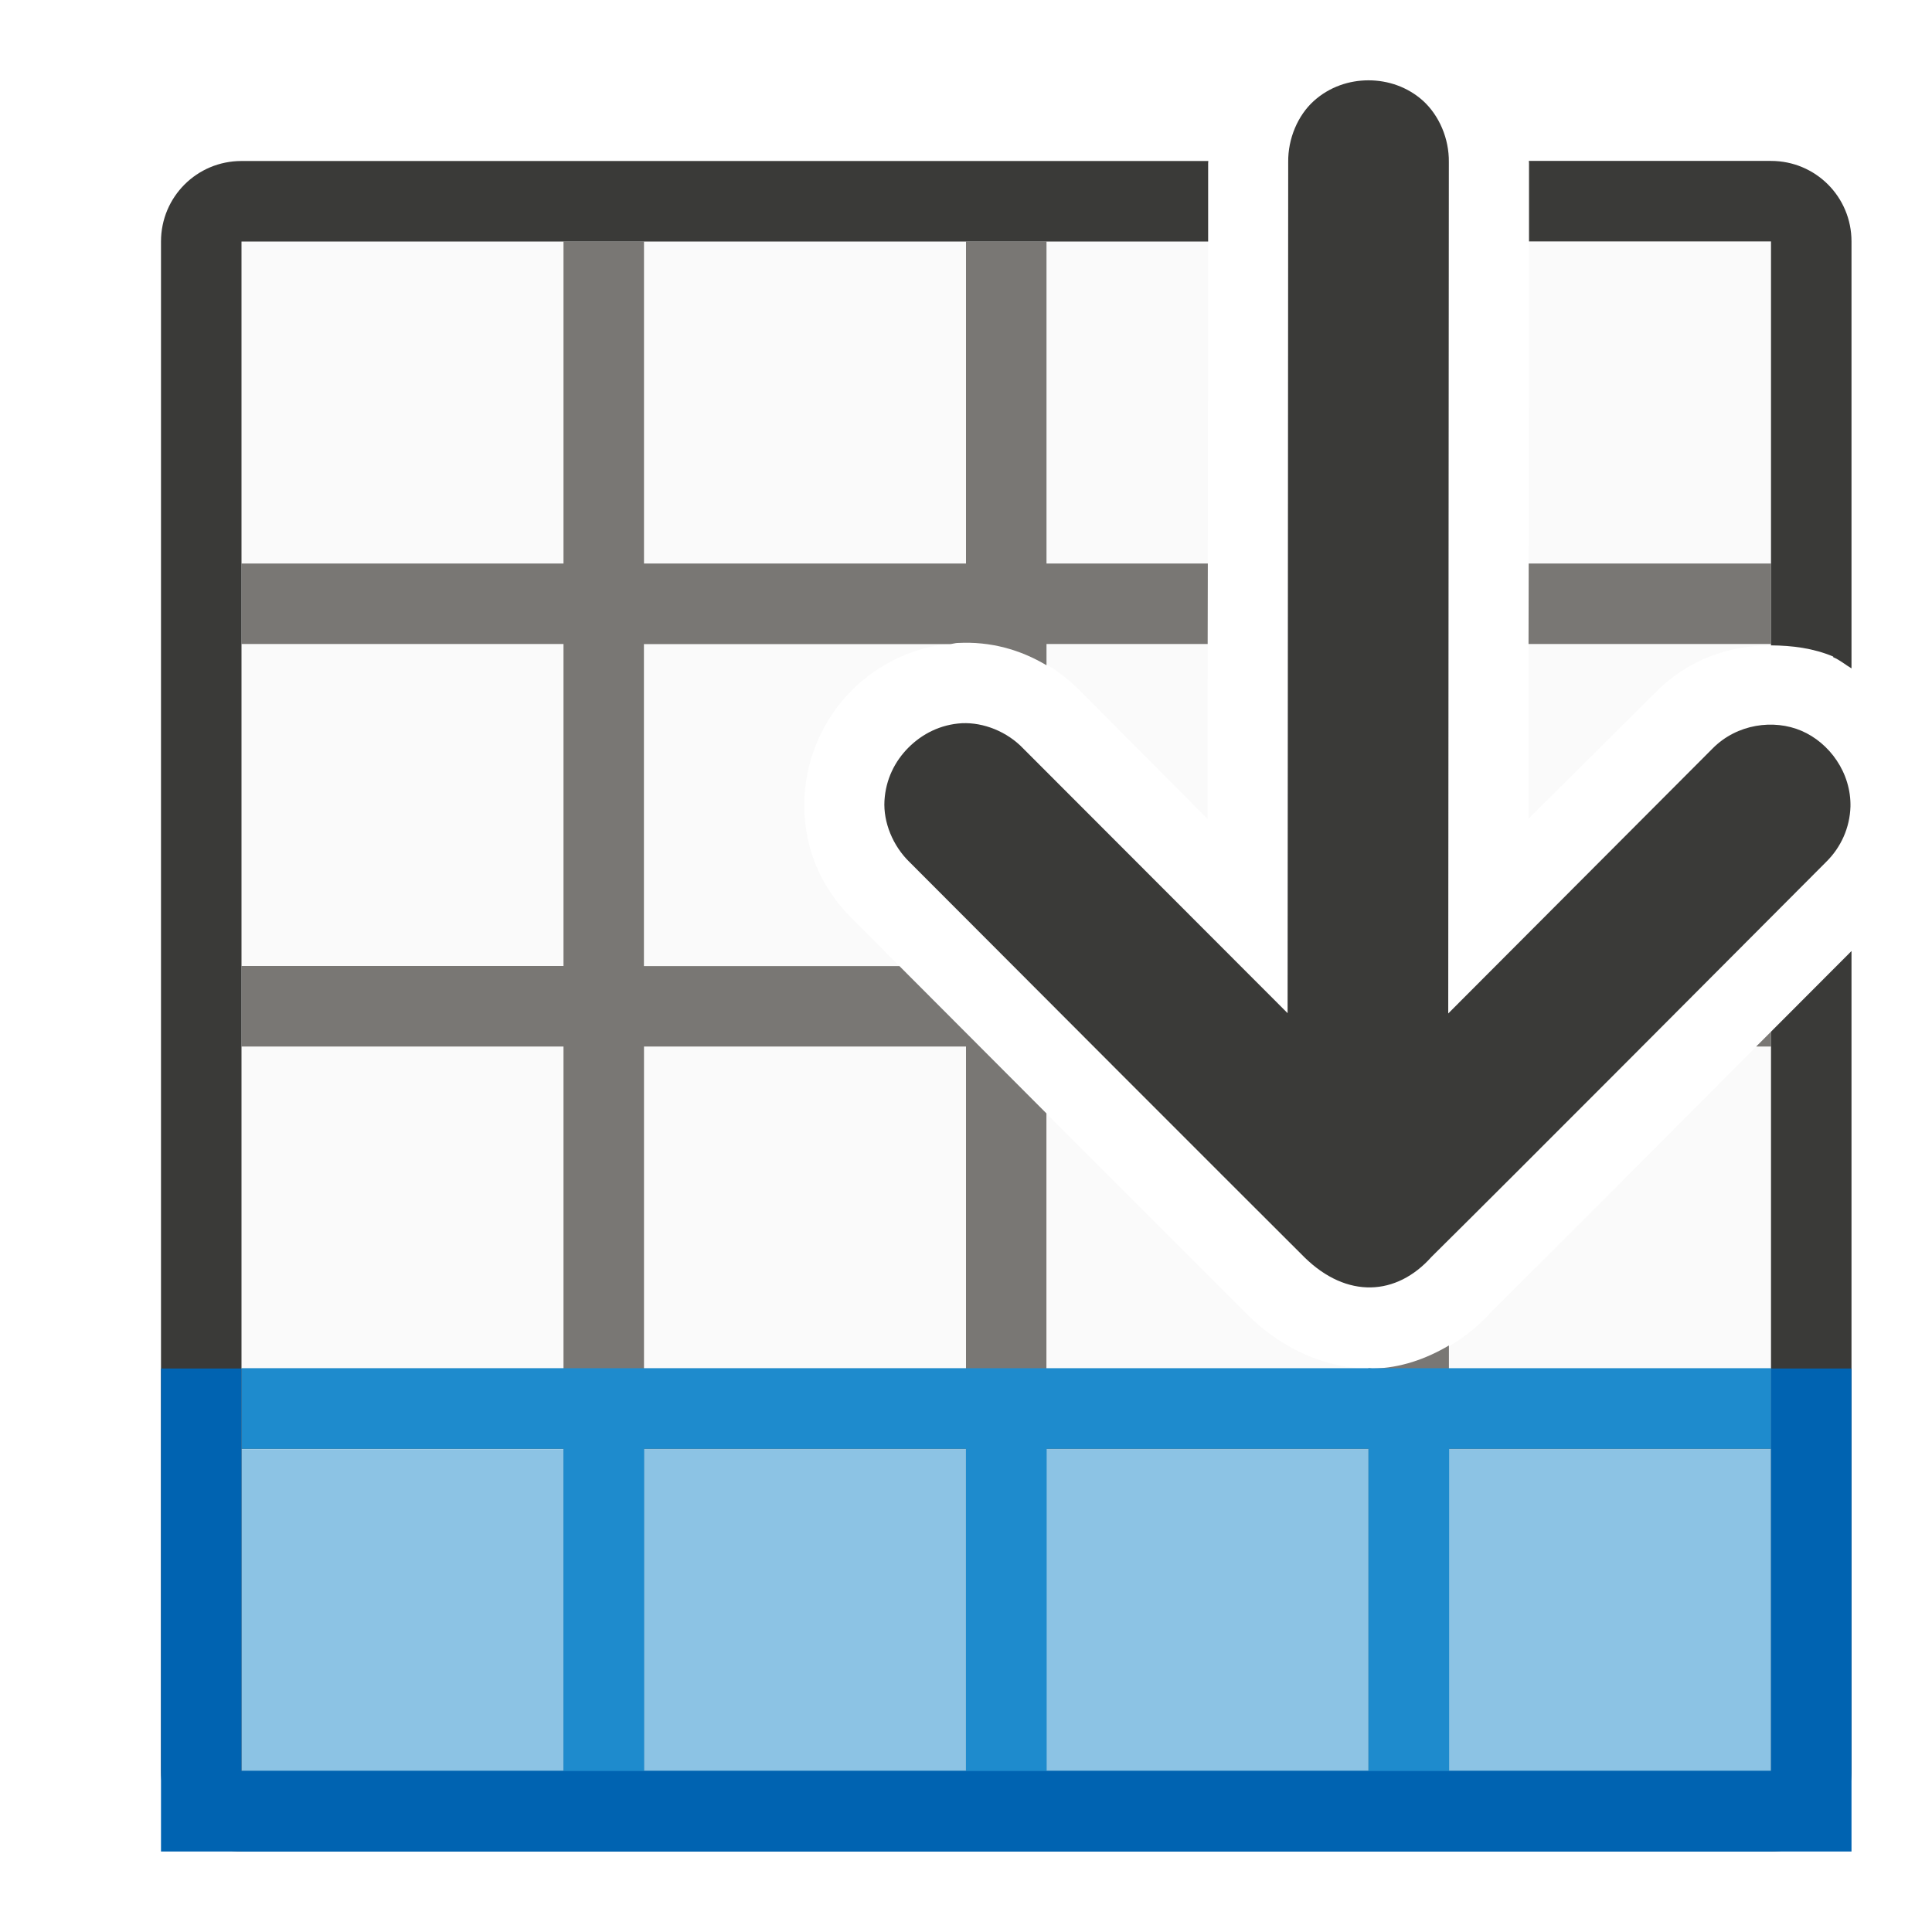
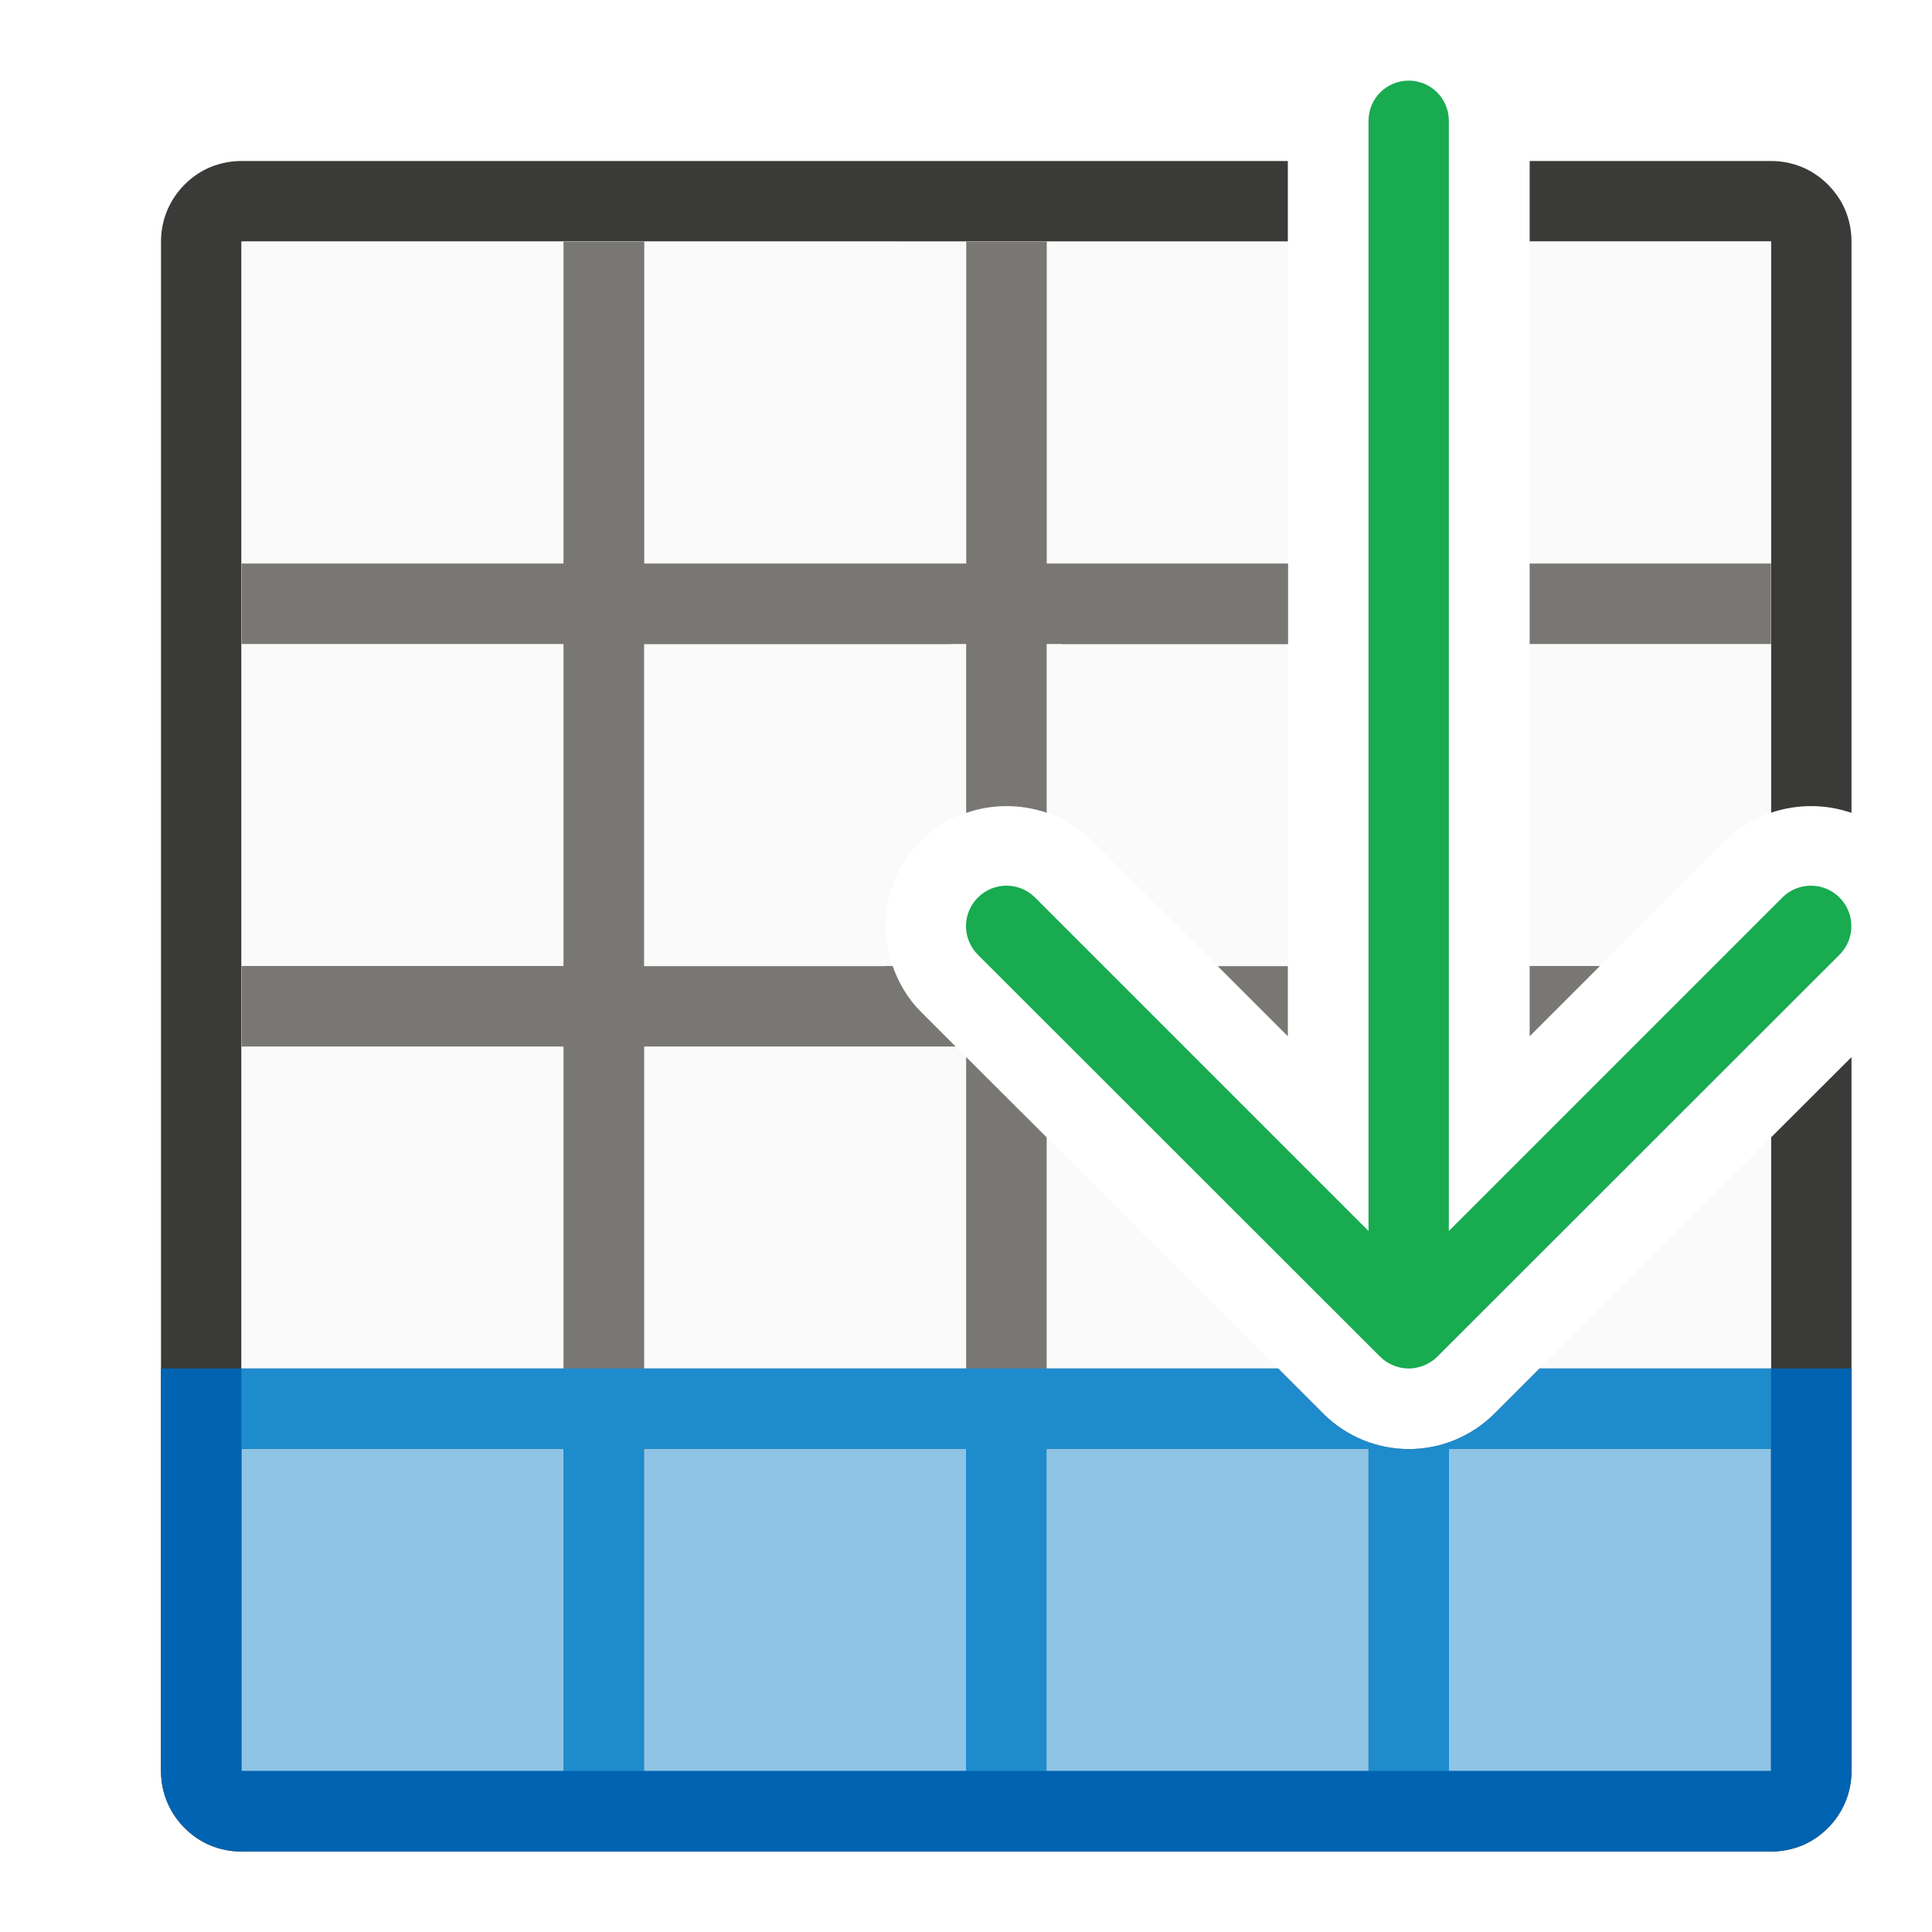
<svg xmlns="http://www.w3.org/2000/svg" height="24" viewBox="0 0 6.35 6.35" width="24">
-   <g transform="matrix(1 0 0 -1 0 297)">
-     <g transform="matrix(.2645833 0 0 .2645833 0 290.65)">
-       <path d="m3 2v19h12.008l-.008-7.172-1.557 1.564c-.411.43-.947.652-1.543.621a.998.998 0 0 1 -.008 0c-.53-.03-.992-.268-1.314-.592-.33-.331-.558-.801-.584-1.32-.029-.569.173-1.098.592-1.514l.008-.008c1.353-1.358 3.859-3.869 4.908-4.916a.998.998 0 0 1 .008-.008c.41-.403.965-.667 1.543-.656s1.115.303 1.482.715c.78.773 2.217 2.216 3.465 3.469v-9.184zm15.986 11.828.008 7.172h3.006v-5.018c-.517.003-1.037-.175-1.441-.59z" fill="#fafafa" />
-       <path d="m7 2v4h-4v1h4v4h-4v1h4v4h-4v1h4v4h1v-4h4v4h1v-4h2.004l-.002-1h-2.002v-.264c-.327.195-.697.298-1.1.277a.998.998 0 0 1 -.008 0c-.03-.002-.057-.011-.086-.014h-3.807v-4h3.174c.591-.593 1.135-1.138 1.826-1.83v-3.17h4v.006c.018-0.0.035-.006.053-.006.341.006.661.118.947.287v-.287h4v-1h-4v-4h-1v4h-4v-4h-1v4h-4v-4zm1 5h4v4h-4zm13.816 4c.067.068.117.117.184.184v-.184zm-2.828 5 .002 1h3.01v-1z" fill="#797774" />
-       <path d="m3 1c-.554 0-1 .446-1 1v19c0 .554.446 1 1 1h12.01c0-.01-.002-.019-.002-.029v-.971h-12.008v-19h19v9.184c.36.362.709.71 1 1.002v-10.186c0-.554-.446-1-1-1zm20 14.697c-.076.045-.144.104-.227.139a.998.998 0 0 1 0 .008c-.246.104-.51.137-.773.139v5.018h-3.006v.971c0.0.01-.002.019-.002.029h3.008c.554 0 1-.446 1-1z" fill="#3a3a38" />
-     </g>
-     <path d="m5.821 291.179v1.058h-5.027v-1.058z" fill="#1e8bcd" opacity=".5" stroke-width=".324" />
-     <path d="m.794 290.915v.265h1.058v1.058h-1.058v.265h5.027v-.265h-1.058v-1.058h1.058v-.265zm1.323.265h1.058v1.058h-1.058zm1.323 0h1.058v1.058h-1.058z" fill="#1e8bcd" stroke-width=".265" />
-     <path d="m2 1v6h1v-5h19v5h1v-6h-1-19z" fill="#0063b1" transform="matrix(.2645833 0 0 .2645833 0 290.65)" />
-     <path d="m6.082 294.347c.003.114-.07.212-.161.251-.091.039-.212.023-.292-.058l-.869-.871.002 2.798c.001.078-.032.153-.084.201-.052.047-.117.068-.18.068-.063 0-.128-.021-.18-.068-.052-.047-.085-.123-.084-.201l-.002-2.797-.868.869c-.054.057-.132.087-.202.084-.071-.004-.131-.035-.176-.08-.045-.045-.075-.105-.079-.175-.004-.07.027-.148.083-.202l-.002.002c.357-.358 1.022-1.024 1.3-1.301.139-.136.302-.127.417.002.282.279.971.971 1.297 1.298.049.048.078.113.08.182z" fill="#3a3a38" stroke-width=".265" />
+   <path d="m3 2c-.139 0-.271.028-.391.078-.12.051-.226.124-.316.215-.181.181-.293.43-.293.707v5.303 3.512 10.186c0 .277.112.526.293.707.091.091.196.164.316.215.12.05.252.078.391.078h19c.139 0 .271-.028.391-.078.12-.051.226-.124.316-.215.181-.181.293-.43.293-.707v-8.869l-1 .998v7.871h-19v-9.184-4.799-5.018h3.006 3.986 5.016.99v-1h-.988-5.02-3.982zm16.002 0v1h2.998v5.018 2.078c.323-.11.677-.11 1 .002v-1.795-5.303c0-.139-.028-.271-.078-.391-.05-.119-.125-.226-.215-.316-.091-.091-.196-.164-.316-.215-.12-.05-.252-.078-.391-.078z" fill="#3a3a38" transform="scale(.2645833)" />
+   <path d="m3 3v14h12.875l-4.436-4.43c-.294-.294-.439-.683-.439-1.064 0-.382.15-.773.439-1.062.578-.578 1.549-.578 2.127 0l2.432 2.43v-9.873zm16.002 0v9.873l2.432-2.43c.163-.163.358-.277.566-.348v-7.096zm2.998 11.129-2.875 2.871h2.875z" fill="#fafafa" fill-opacity=".985" transform="scale(.2645833)" />
+   <path d="m5.821 5.821v-1.058h-5.027v1.058z" fill="#1e8bcd" opacity=".5" stroke-width=".324" />
+   <g transform="scale(.2645833)">
+     <path d="m7 3v4h-.99-3.01v1h3.012.988v4h-4v.816.184h.184 3.816v3.715.285h-4v.002.998.002h4v3.998.002h1v-4h4v4h1v-4h4v4h1v-.002-3.998h4v-.002-.998-.002h-2.875l-.562.562c-.143.143-.315.255-.5.33-.165.067-.358.109-.562.109s-.397-.043-.562-.109c-.185-.075-.357-.187-.5-.33l-.562-.562h-2.875v-2.871l-1-.998v.369.332 3.168h-4v-.006-3.994h3.869l-.43-.43c-.165-.165-.28-.363-.352-.57h-.088v.002h-3v-4h3.807c.003-0.0.006-.001.01-.002h.184v.264 1.834c.323-.112.677-.112 1-.002v-1.832-.264h.184c.003.001.006.002.01.002h2.805v-1.002h-.994-2.004v-4h-1v4h-2.004-1.996v-4zm12.002 4v1h2.998v-1zm0 5v.873l.873-.873zm-3.875.002.871.871v-.871z" fill="#797774" />
+     <path d="m3 17v1h4v4h-4v1h19v-1h-4v-4h4v-1h-2.875l-.562.562c-.143.143-.315.255-.5.33-.165.067-.358.109-.562.109s-.397-.043-.562-.109c-.185-.075-.357-.187-.5-.33l-.562-.562zm5 1h4v4h-4zm5 0h4v4h-4z" fill="#1e8bcd" stroke-width="1" />
+     <path d="m2 17v5c0 .277.112.526.293.707.091.091.196.164.316.215.12.05.252.078.391.078h19c.139 0 .271-.028.391-.078.12-.051.226-.124.316-.215.181-.181.293-.43.293-.707v-5h-1v5h-19v-5z" fill="#0063b1" />
  </g>
+   <path d="m6.085 3.044c0-.034-.013-.068-.039-.094-.052-.052-.136-.052-.188 0l-1.096 1.096-0-3.649c0-.073-.059-.132-.132-.132-.073 0-.132.059-.132.132l0 3.649-1.096-1.096c-.052-.052-.136-.052-.188 0-.026.026-.039.06-.039.094s.013.068.039.094l1.322 1.321c.012.012.027.022.044.029.015.006.032.01.05.01.018 0 .034-.004.05-.01.017-.007.031-.016.044-.029l1.322-1.321c.026-.026.039-.06.039-.094z" fill="#18ab50" />
</svg>
